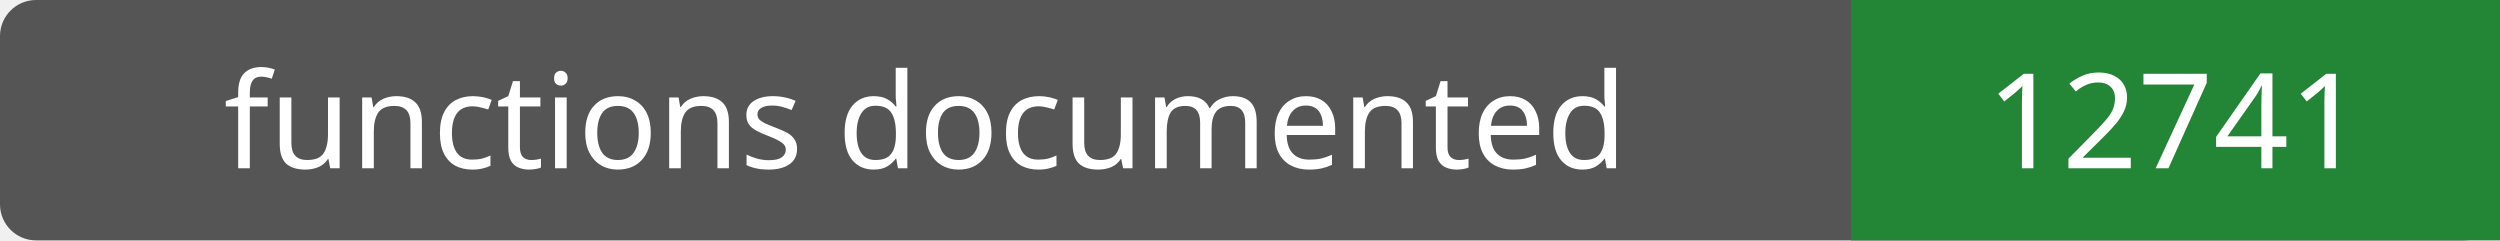
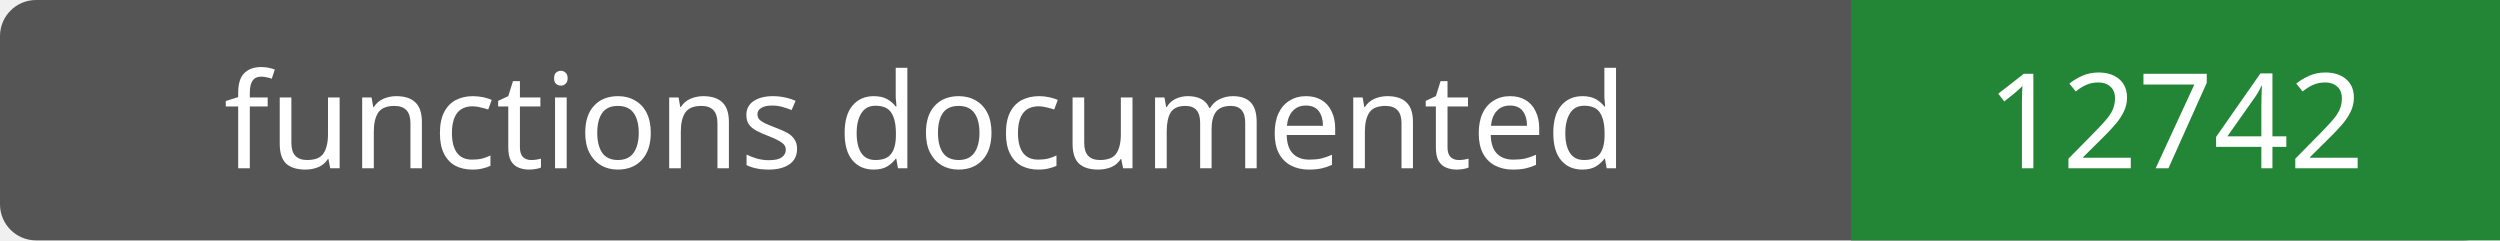
- <svg xmlns="http://www.w3.org/2000/svg" width="208" height="20" role="img" aria-label="functions documented: 12741">
+ <svg xmlns="http://www.w3.org/2000/svg" width="208" height="20" role="img" aria-label="functions documented: 12742">
  <rect width="208" height="20" rx="3" fill="#555" />
  <path fill="#238636" d="M154 0h54v20H154z" />
  <g fill="#fff" text-anchor="middle" font-family="Verdana,sans-serif" font-size="11">
    <text x="77.0" y="14">functions documented</text>
-     <text x="181.0" y="14">12741</text>
+     <text x="181.0" y="14">12742</text>
  </g>
</svg>
